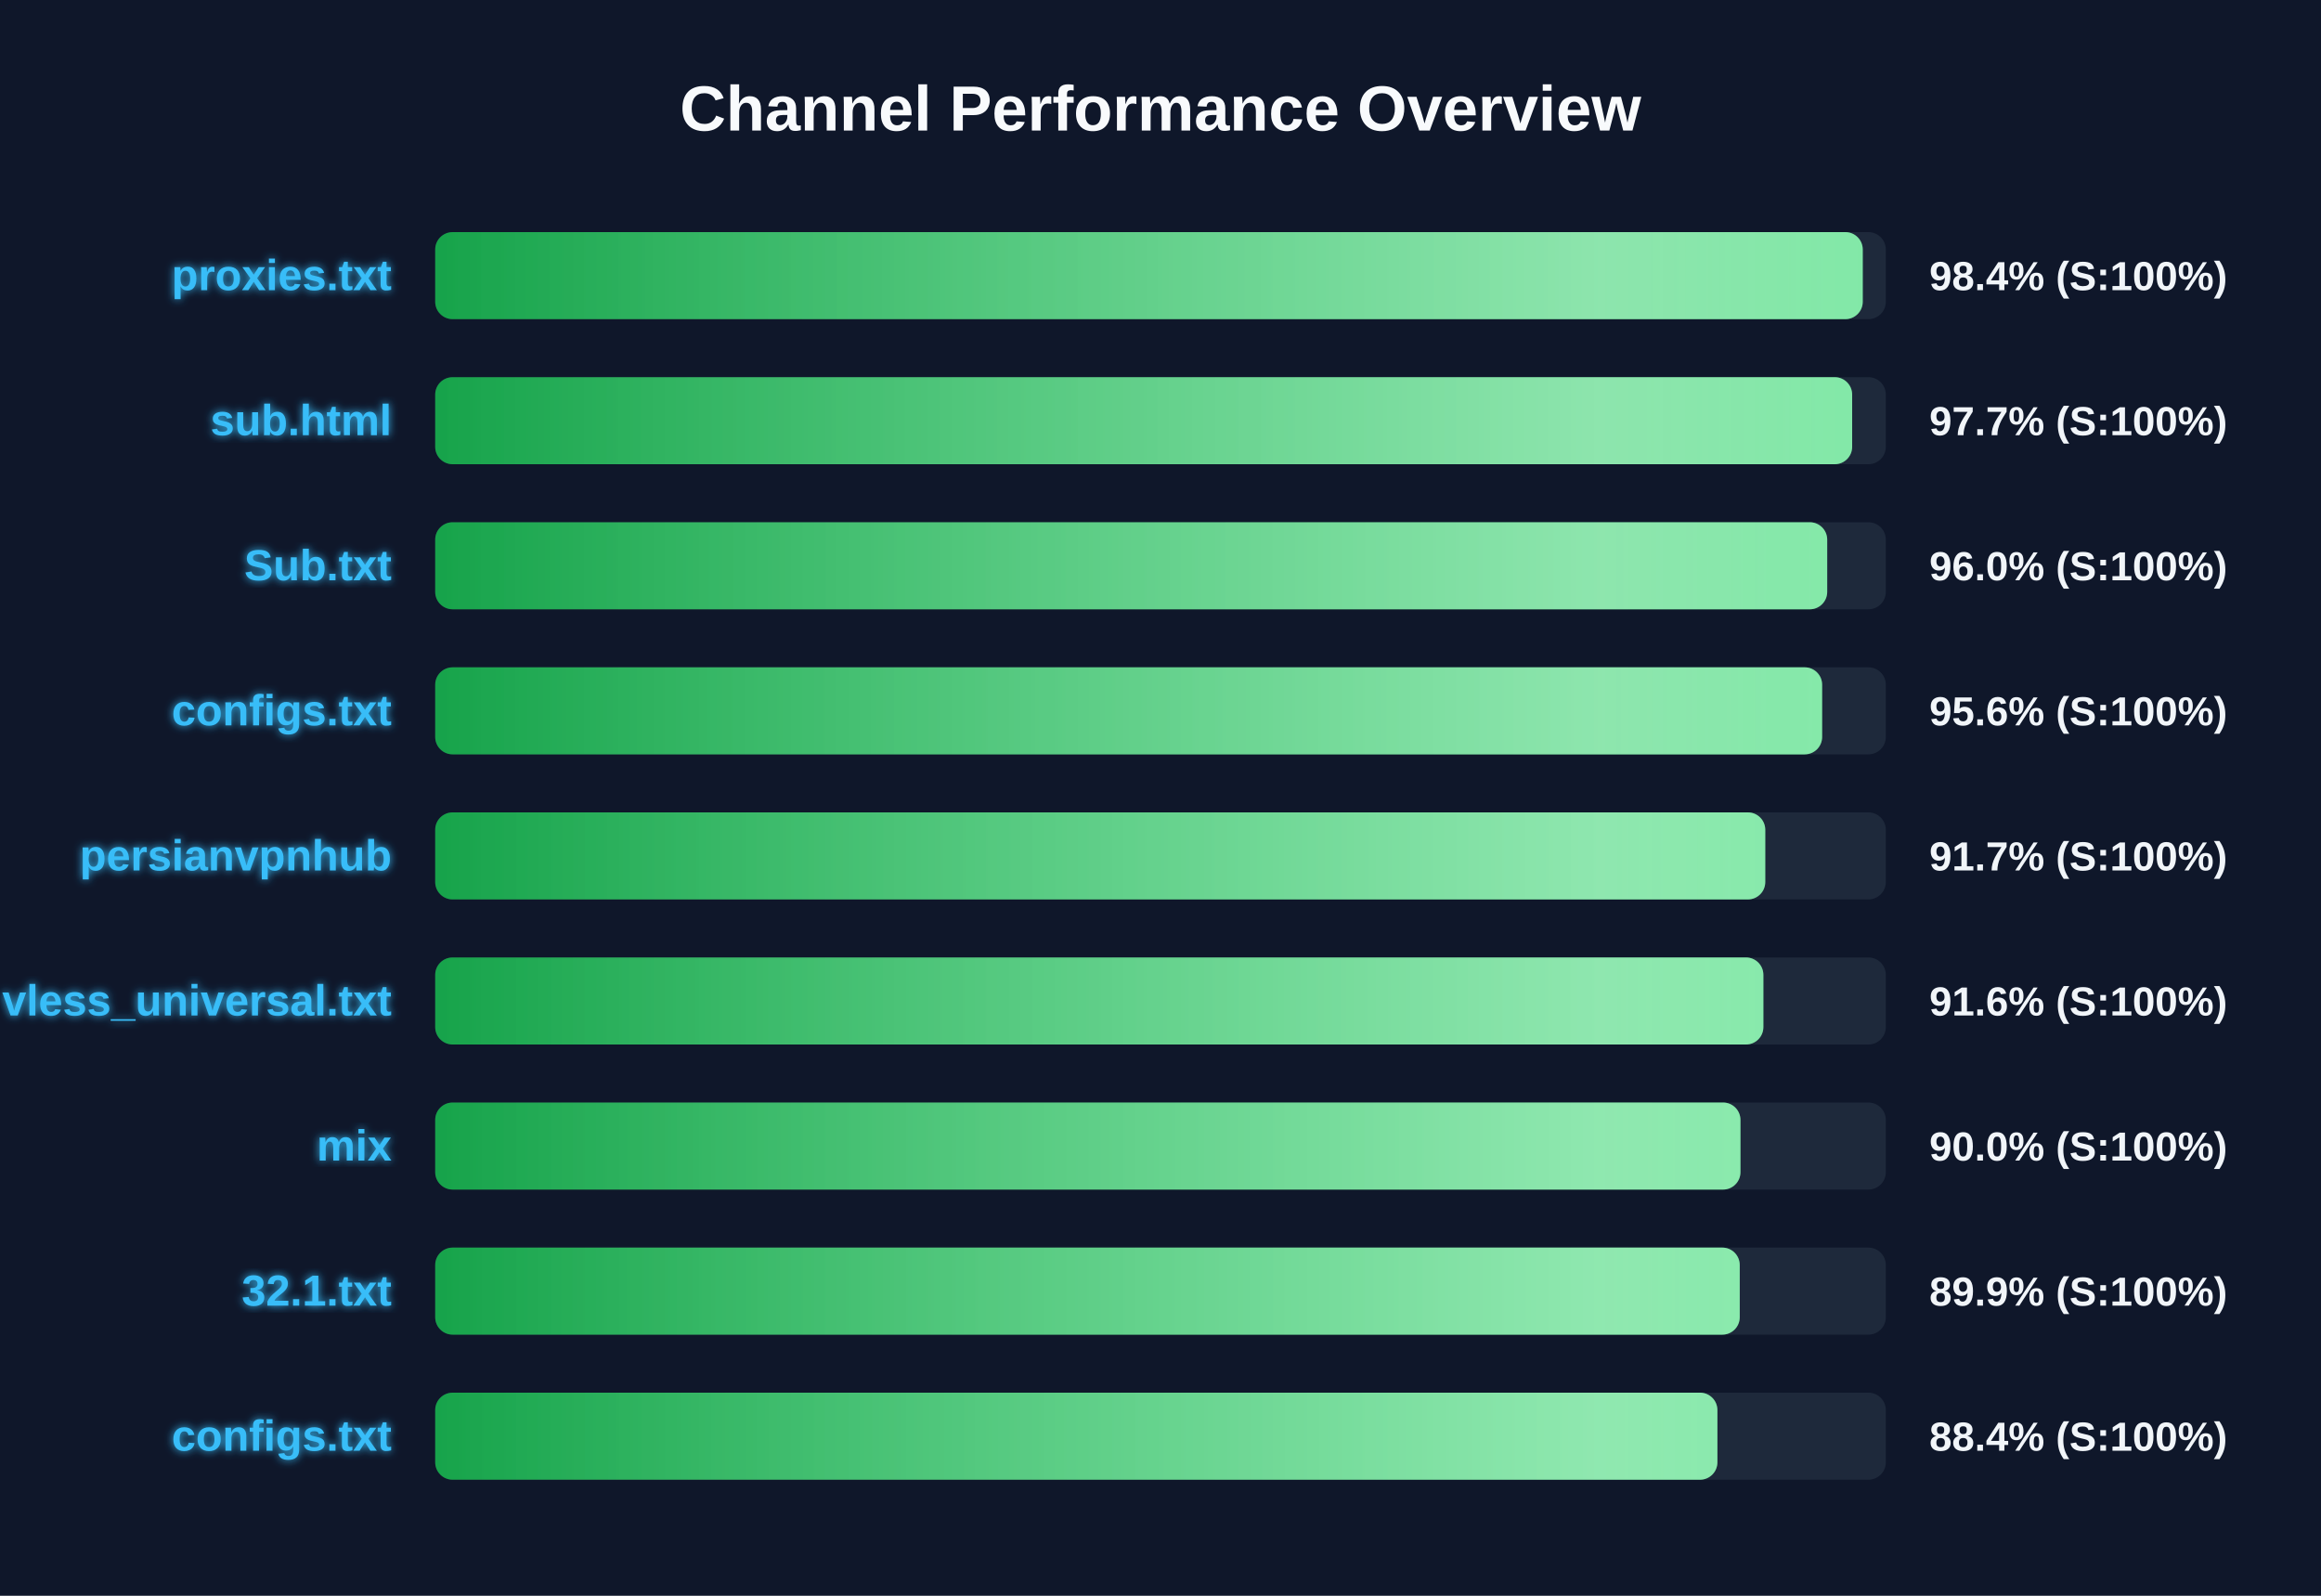
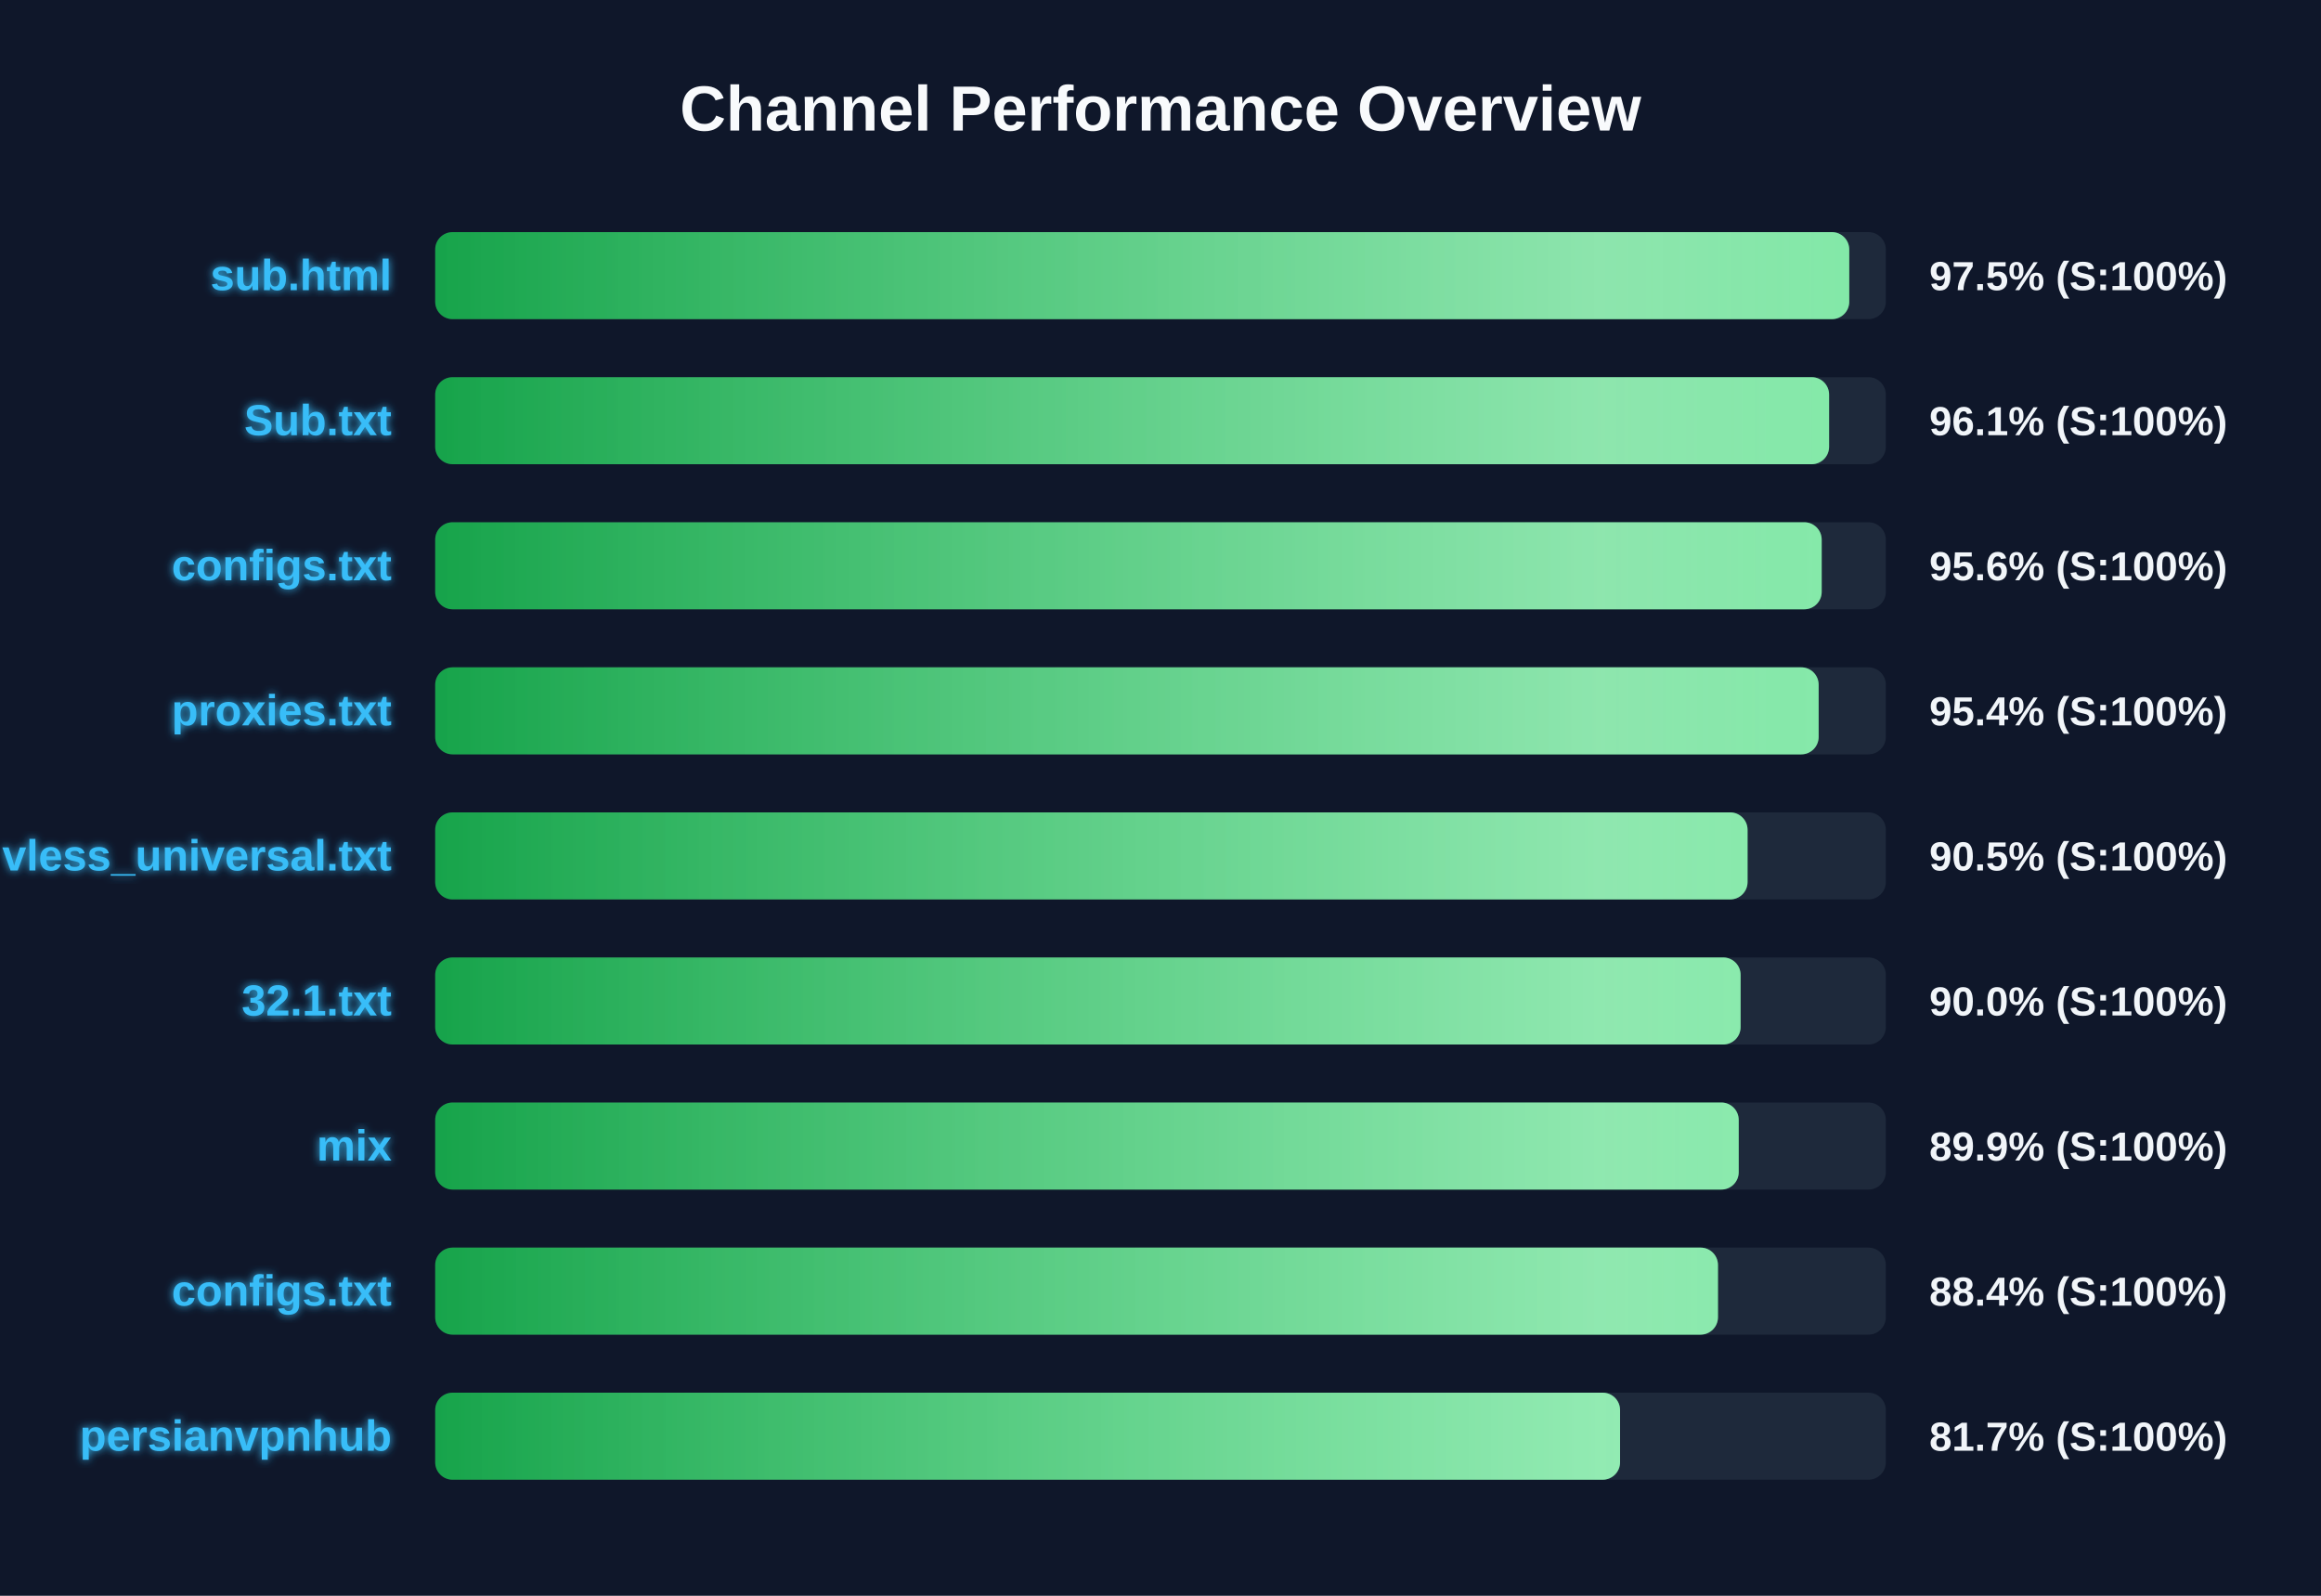
<svg xmlns="http://www.w3.org/2000/svg" width="800" height="550" version="1.1">
  <defs>
    <linearGradient id="grad-green" x1="0%" y1="0%" x2="100%" y2="0%">
      <stop offset="0%" stop-color="#16a34a" />
      <stop offset="100%" stop-color="#4ade80" />
    </linearGradient>
    <linearGradient id="grad-yellow" x1="0%" y1="0%" x2="100%" y2="0%">
      <stop offset="0%" stop-color="#ca8a04" />
      <stop offset="100%" stop-color="#fde047" />
    </linearGradient>
    <linearGradient id="grad-red" x1="0%" y1="0%" x2="100%" y2="0%">
      <stop offset="0%" stop-color="#dc2626" />
      <stop offset="100%" stop-color="#f87171" />
    </linearGradient>
    <linearGradient id="shimmer" x1="0%" y1="0%" x2="100%" y2="0%">
      <stop offset="0%" stop-color="rgba(255,255,255,0)" />
      <stop offset="50%" stop-color="rgba(255,255,255,0.4)" />
      <stop offset="100%" stop-color="rgba(255,255,255,0)" />
    </linearGradient>
    <filter id="glow" x="-20%" y="-20%" width="140%" height="140%">
      <feGaussianBlur stdDeviation="1.5" result="blur" />
      <feComposite in="SourceGraphic" in2="blur" operator="over" />
    </filter>
  </defs>
  <style>
        .bg-rect { fill: #0f172a; }
        .title { font: bold 22px 'Segoe UI', Arial, sans-serif; fill: #f8fafc; }
        .row { font: bold 15px 'Segoe UI', Arial, sans-serif; fill: #38bdf8; filter: url(#glow); }
        .score { font: bold 14px 'Segoe UI', Arial, sans-serif; fill: #f1f5f9; }
        @keyframes shimmer-anim {
            0% { transform: translateX(-100%); }
            100% { transform: translateX(200%); }
        }
        .shimmer-rect {
            animation: shimmer-anim 2.5s infinite linear;
        }
    </style>
  <rect width="100%" height="100%" class="bg-rect" />
  <text x="400" y="45" text-anchor="middle" class="title">Channel Performance Overview</text>
  <rect x="150" y="80" width="500" height="30" fill="#1e293b" rx="6" />
  <clipPath id="clip-0">
-     <rect x="150" y="80" width="492.05" height="30" rx="6" />
+     <rect x="150" y="80" width="487.4" height="30" rx="6" />
  </clipPath>
-   <rect x="150" y="80" width="492.05" height="30" fill="url(#grad-green)" rx="6" />
+   <rect x="150" y="80" width="487.4" height="30" fill="url(#grad-green)" rx="6" />
  <g clip-path="url(#clip-0)">
    <rect x="150" y="80" width="100%" height="30" fill="url(#shimmer)" class="shimmer-rect" />
  </g>
-   <text x="135" y="100" text-anchor="end" class="row">proxies.txt</text>
-   <text x="665" y="100" text-anchor="start" class="score">98.4% (S:100%)</text>
+   <text x="135" y="100" text-anchor="end" class="row">sub.html</text>
+   <text x="665" y="100" text-anchor="start" class="score">97.5% (S:100%)</text>
  <rect x="150" y="130" width="500" height="30" fill="#1e293b" rx="6" />
  <clipPath id="clip-1">
-     <rect x="150" y="130" width="488.4" height="30" rx="6" />
+     <rect x="150" y="130" width="480.45" height="30" rx="6" />
  </clipPath>
-   <rect x="150" y="130" width="488.4" height="30" fill="url(#grad-green)" rx="6" />
+   <rect x="150" y="130" width="480.45" height="30" fill="url(#grad-green)" rx="6" />
  <g clip-path="url(#clip-1)">
    <rect x="150" y="130" width="100%" height="30" fill="url(#shimmer)" class="shimmer-rect" />
  </g>
-   <text x="135" y="150" text-anchor="end" class="row">sub.html</text>
-   <text x="665" y="150" text-anchor="start" class="score">97.7% (S:100%)</text>
+   <text x="135" y="150" text-anchor="end" class="row">Sub.txt</text>
+   <text x="665" y="150" text-anchor="start" class="score">96.1% (S:100%)</text>
  <rect x="150" y="180" width="500" height="30" fill="#1e293b" rx="6" />
  <clipPath id="clip-2">
-     <rect x="150" y="180" width="479.8" height="30" rx="6" />
+     <rect x="150" y="180" width="477.9" height="30" rx="6" />
  </clipPath>
-   <rect x="150" y="180" width="479.8" height="30" fill="url(#grad-green)" rx="6" />
+   <rect x="150" y="180" width="477.9" height="30" fill="url(#grad-green)" rx="6" />
  <g clip-path="url(#clip-2)">
    <rect x="150" y="180" width="100%" height="30" fill="url(#shimmer)" class="shimmer-rect" />
  </g>
-   <text x="135" y="200" text-anchor="end" class="row">Sub.txt</text>
-   <text x="665" y="200" text-anchor="start" class="score">96.0% (S:100%)</text>
+   <text x="135" y="200" text-anchor="end" class="row">configs.txt</text>
+   <text x="665" y="200" text-anchor="start" class="score">95.6% (S:100%)</text>
  <rect x="150" y="230" width="500" height="30" fill="#1e293b" rx="6" />
  <clipPath id="clip-3">
-     <rect x="150" y="230" width="478.05" height="30" rx="6" />
+     <rect x="150" y="230" width="476.85" height="30" rx="6" />
  </clipPath>
-   <rect x="150" y="230" width="478.05" height="30" fill="url(#grad-green)" rx="6" />
+   <rect x="150" y="230" width="476.85" height="30" fill="url(#grad-green)" rx="6" />
  <g clip-path="url(#clip-3)">
    <rect x="150" y="230" width="100%" height="30" fill="url(#shimmer)" class="shimmer-rect" />
  </g>
-   <text x="135" y="250" text-anchor="end" class="row">configs.txt</text>
-   <text x="665" y="250" text-anchor="start" class="score">95.6% (S:100%)</text>
+   <text x="135" y="250" text-anchor="end" class="row">proxies.txt</text>
+   <text x="665" y="250" text-anchor="start" class="score">95.4% (S:100%)</text>
  <rect x="150" y="280" width="500" height="30" fill="#1e293b" rx="6" />
  <clipPath id="clip-4">
-     <rect x="150" y="280" width="458.45" height="30" rx="6" />
+     <rect x="150" y="280" width="452.35" height="30" rx="6" />
  </clipPath>
-   <rect x="150" y="280" width="458.45" height="30" fill="url(#grad-green)" rx="6" />
+   <rect x="150" y="280" width="452.35" height="30" fill="url(#grad-green)" rx="6" />
  <g clip-path="url(#clip-4)">
    <rect x="150" y="280" width="100%" height="30" fill="url(#shimmer)" class="shimmer-rect" />
  </g>
-   <text x="135" y="300" text-anchor="end" class="row">persianvpnhub</text>
-   <text x="665" y="300" text-anchor="start" class="score">91.7% (S:100%)</text>
+   <text x="135" y="300" text-anchor="end" class="row">vless_universal.txt</text>
+   <text x="665" y="300" text-anchor="start" class="score">90.5% (S:100%)</text>
  <rect x="150" y="330" width="500" height="30" fill="#1e293b" rx="6" />
  <clipPath id="clip-5">
-     <rect x="150" y="330" width="457.8" height="30" rx="6" />
+     <rect x="150" y="330" width="449.95" height="30" rx="6" />
  </clipPath>
-   <rect x="150" y="330" width="457.8" height="30" fill="url(#grad-green)" rx="6" />
+   <rect x="150" y="330" width="449.95" height="30" fill="url(#grad-green)" rx="6" />
  <g clip-path="url(#clip-5)">
    <rect x="150" y="330" width="100%" height="30" fill="url(#shimmer)" class="shimmer-rect" />
  </g>
-   <text x="135" y="350" text-anchor="end" class="row">vless_universal.txt</text>
-   <text x="665" y="350" text-anchor="start" class="score">91.6% (S:100%)</text>
+   <text x="135" y="350" text-anchor="end" class="row">32.1.txt</text>
+   <text x="665" y="350" text-anchor="start" class="score">90.0% (S:100%)</text>
  <rect x="150" y="380" width="500" height="30" fill="#1e293b" rx="6" />
  <clipPath id="clip-6">
-     <rect x="150" y="380" width="449.9" height="30" rx="6" />
+     <rect x="150" y="380" width="449.3" height="30" rx="6" />
  </clipPath>
-   <rect x="150" y="380" width="449.9" height="30" fill="url(#grad-green)" rx="6" />
+   <rect x="150" y="380" width="449.3" height="30" fill="url(#grad-green)" rx="6" />
  <g clip-path="url(#clip-6)">
    <rect x="150" y="380" width="100%" height="30" fill="url(#shimmer)" class="shimmer-rect" />
  </g>
  <text x="135" y="400" text-anchor="end" class="row">mix</text>
-   <text x="665" y="400" text-anchor="start" class="score">90.0% (S:100%)</text>
+   <text x="665" y="400" text-anchor="start" class="score">89.9% (S:100%)</text>
  <rect x="150" y="430" width="500" height="30" fill="#1e293b" rx="6" />
  <clipPath id="clip-7">
-     <rect x="150" y="430" width="449.65" height="30" rx="6" />
+     <rect x="150" y="430" width="442.15" height="30" rx="6" />
  </clipPath>
-   <rect x="150" y="430" width="449.65" height="30" fill="url(#grad-green)" rx="6" />
+   <rect x="150" y="430" width="442.15" height="30" fill="url(#grad-green)" rx="6" />
  <g clip-path="url(#clip-7)">
    <rect x="150" y="430" width="100%" height="30" fill="url(#shimmer)" class="shimmer-rect" />
  </g>
-   <text x="135" y="450" text-anchor="end" class="row">32.1.txt</text>
-   <text x="665" y="450" text-anchor="start" class="score">89.9% (S:100%)</text>
+   <text x="135" y="450" text-anchor="end" class="row">configs.txt</text>
+   <text x="665" y="450" text-anchor="start" class="score">88.4% (S:100%)</text>
  <rect x="150" y="480" width="500" height="30" fill="#1e293b" rx="6" />
  <clipPath id="clip-8">
-     <rect x="150" y="480" width="441.95" height="30" rx="6" />
+     <rect x="150" y="480" width="408.4" height="30" rx="6" />
  </clipPath>
-   <rect x="150" y="480" width="441.95" height="30" fill="url(#grad-green)" rx="6" />
+   <rect x="150" y="480" width="408.4" height="30" fill="url(#grad-green)" rx="6" />
  <g clip-path="url(#clip-8)">
    <rect x="150" y="480" width="100%" height="30" fill="url(#shimmer)" class="shimmer-rect" />
  </g>
-   <text x="135" y="500" text-anchor="end" class="row">configs.txt</text>
-   <text x="665" y="500" text-anchor="start" class="score">88.4% (S:100%)</text>
+   <text x="135" y="500" text-anchor="end" class="row">persianvpnhub</text>
+   <text x="665" y="500" text-anchor="start" class="score">81.7% (S:100%)</text>
</svg>
